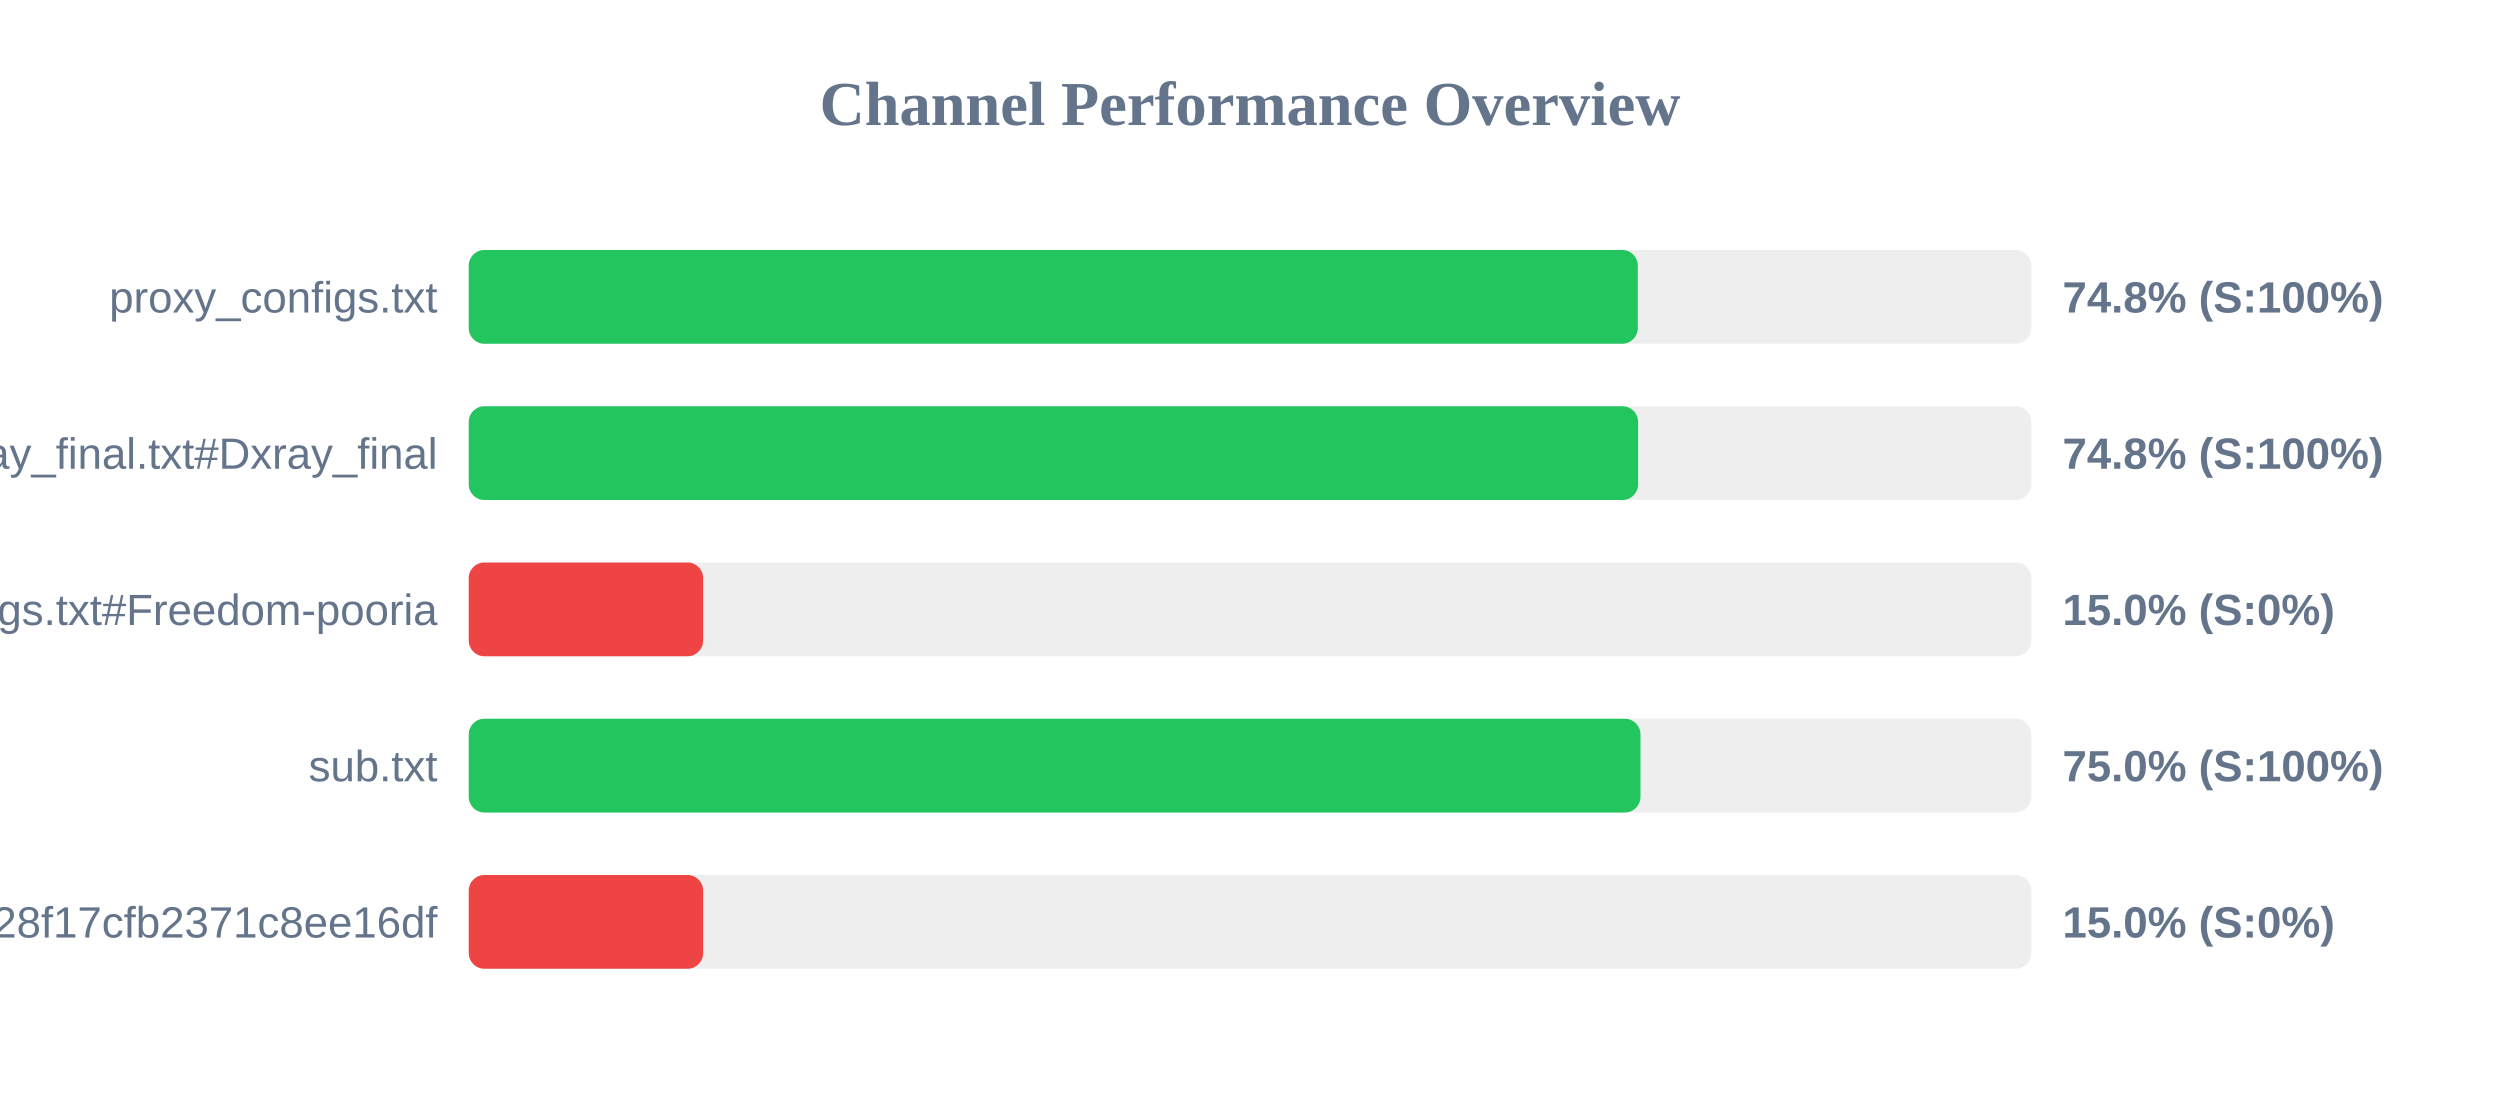
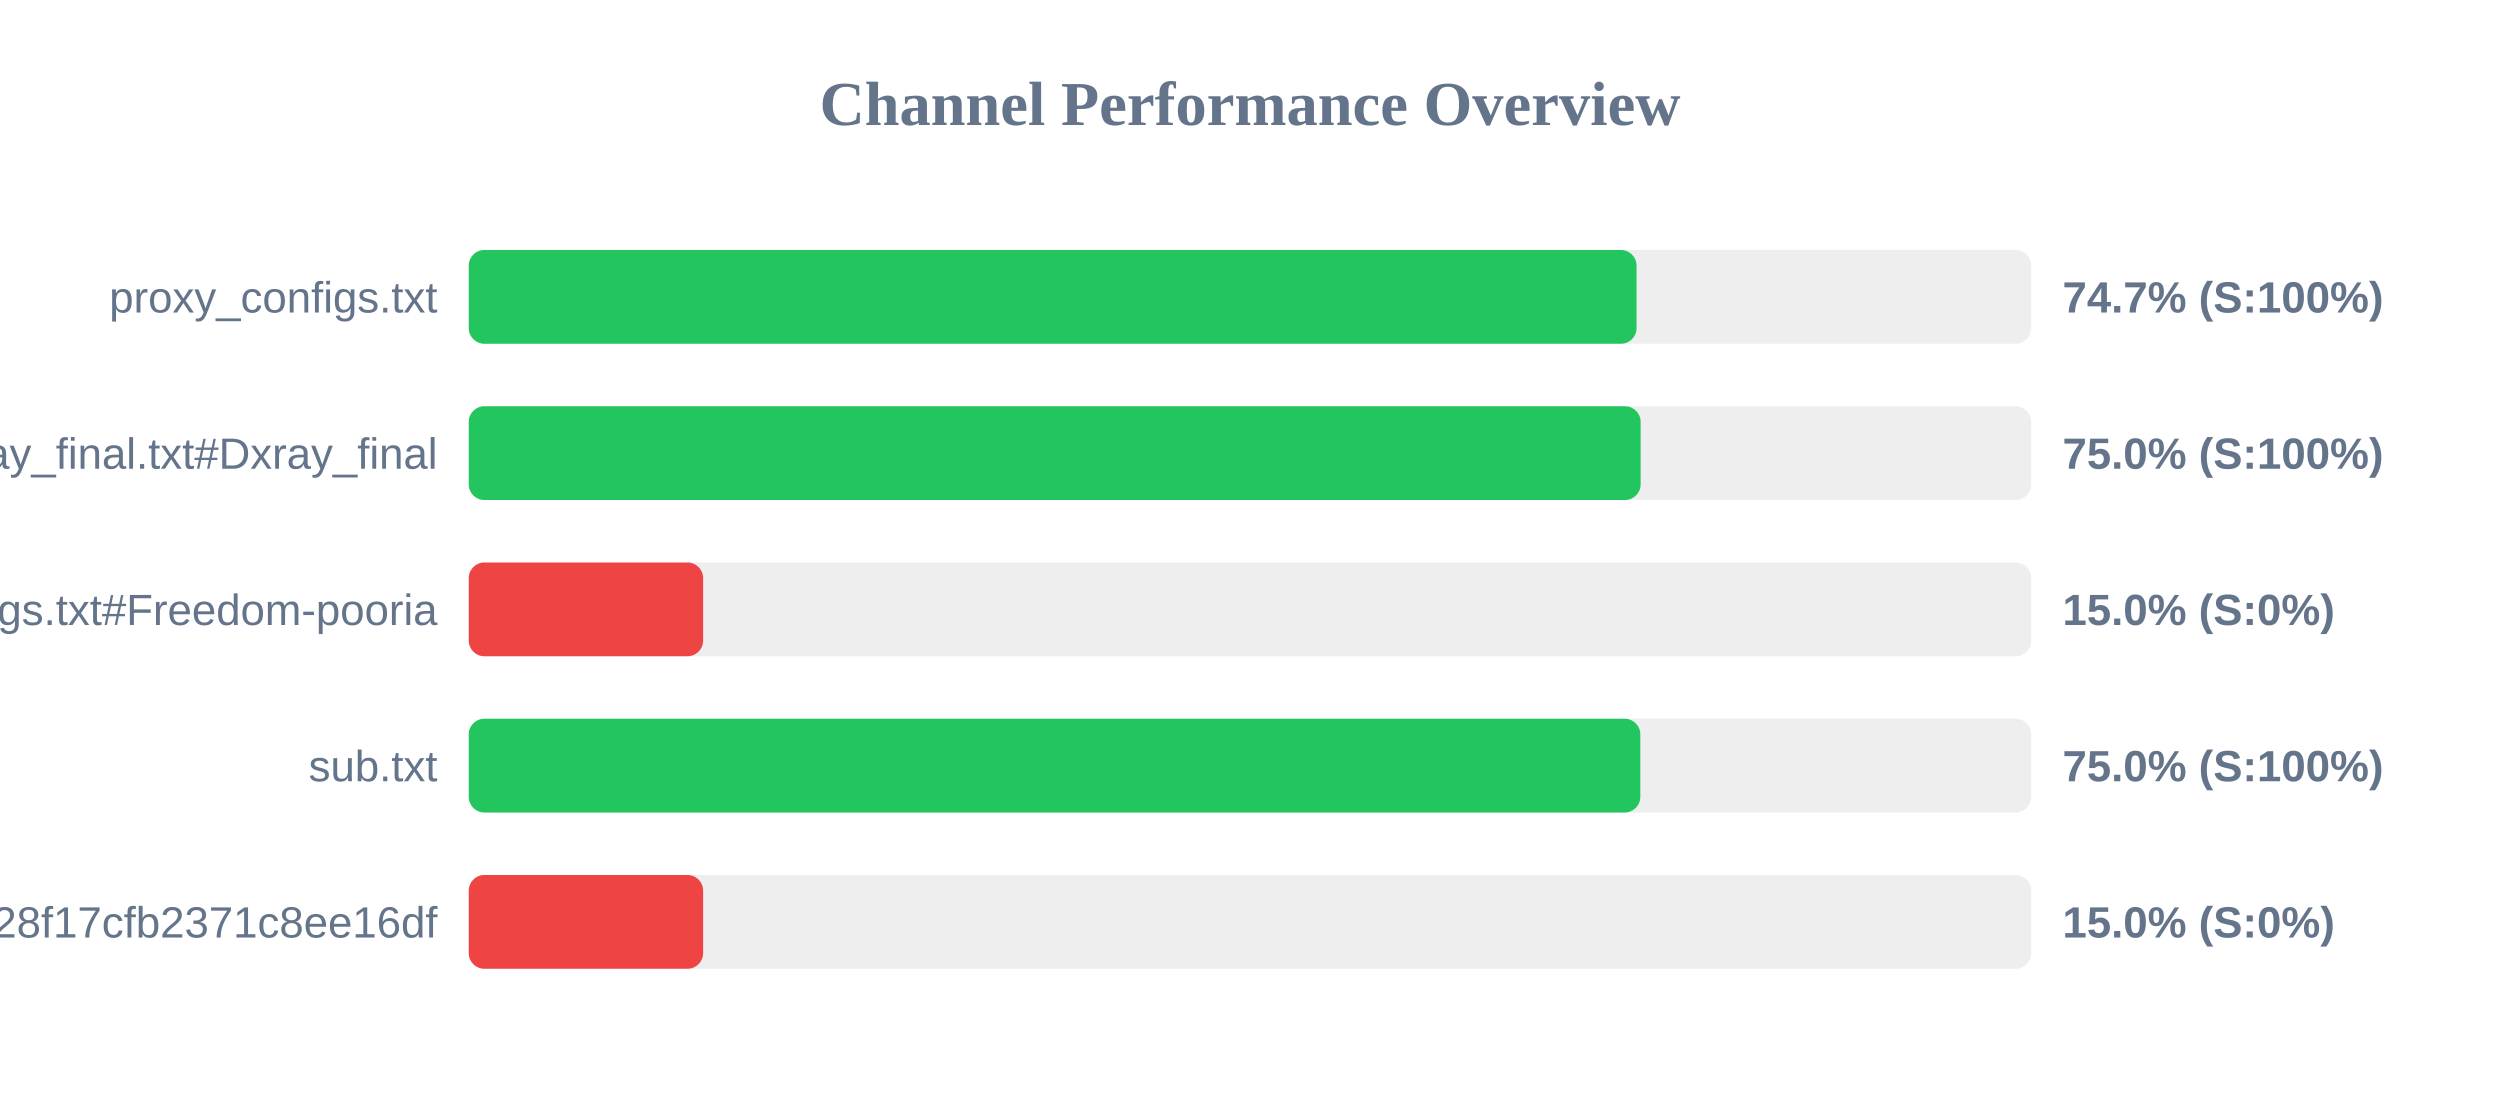
<svg xmlns="http://www.w3.org/2000/svg" width="800" height="350" version="1.1">
  <style>
        .row { font: 14px Arial; fill: #64748b; }
        .score { font: bold 14px Arial; fill: #64748b; }
    </style>
  <text x="400" y="40" text-anchor="middle" font-size="20px" font-weight="bold" fill="#64748b">Channel Performance Overview</text>
  <rect x="150" y="80" width="500" height="30" fill="#eee" rx="5" />
-   <rect x="150" y="80" width="374.1" height="30" fill="#22c55e" rx="5" />
+   <rect x="150" y="80" width="373.7" height="30" fill="#22c55e" rx="5" />
  <text x="140" y="100" text-anchor="end" class="row">proxy_configs.txt</text>
-   <text x="660" y="100" text-anchor="start" class="score">74.8% (S:100%)</text>
+   <text x="660" y="100" text-anchor="start" class="score">74.7% (S:100%)</text>
  <rect x="150" y="130" width="500" height="30" fill="#eee" rx="5" />
-   <rect x="150" y="130" width="374.2" height="30" fill="#22c55e" rx="5" />
+   <rect x="150" y="130" width="375.0" height="30" fill="#22c55e" rx="5" />
  <text x="140" y="150" text-anchor="end" class="row">xray_final.txt#Dxray_final</text>
-   <text x="660" y="150" text-anchor="start" class="score">74.8% (S:100%)</text>
+   <text x="660" y="150" text-anchor="start" class="score">75.0% (S:100%)</text>
  <rect x="150" y="180" width="500" height="30" fill="#eee" rx="5" />
  <rect x="150" y="180" width="75.0" height="30" fill="#ef4444" rx="5" />
  <text x="140" y="200" text-anchor="end" class="row">v2ray_configs.txt#Freedom-pooria</text>
  <text x="660" y="200" text-anchor="start" class="score">15.0% (S:0%)</text>
  <rect x="150" y="230" width="500" height="30" fill="#eee" rx="5" />
-   <rect x="150" y="230" width="374.95" height="30" fill="#22c55e" rx="5" />
+   <rect x="150" y="230" width="374.9" height="30" fill="#22c55e" rx="5" />
  <text x="140" y="250" text-anchor="end" class="row">sub.txt</text>
  <text x="660" y="250" text-anchor="start" class="score">75.0% (S:100%)</text>
  <rect x="150" y="280" width="500" height="30" fill="#eee" rx="5" />
  <rect x="150" y="280" width="75.0" height="30" fill="#ef4444" rx="5" />
  <text x="140" y="300" text-anchor="end" class="row">?token=fedfed7b41b828f17cfb2371c8ee16df</text>
  <text x="660" y="300" text-anchor="start" class="score">15.0% (S:0%)</text>
</svg>
